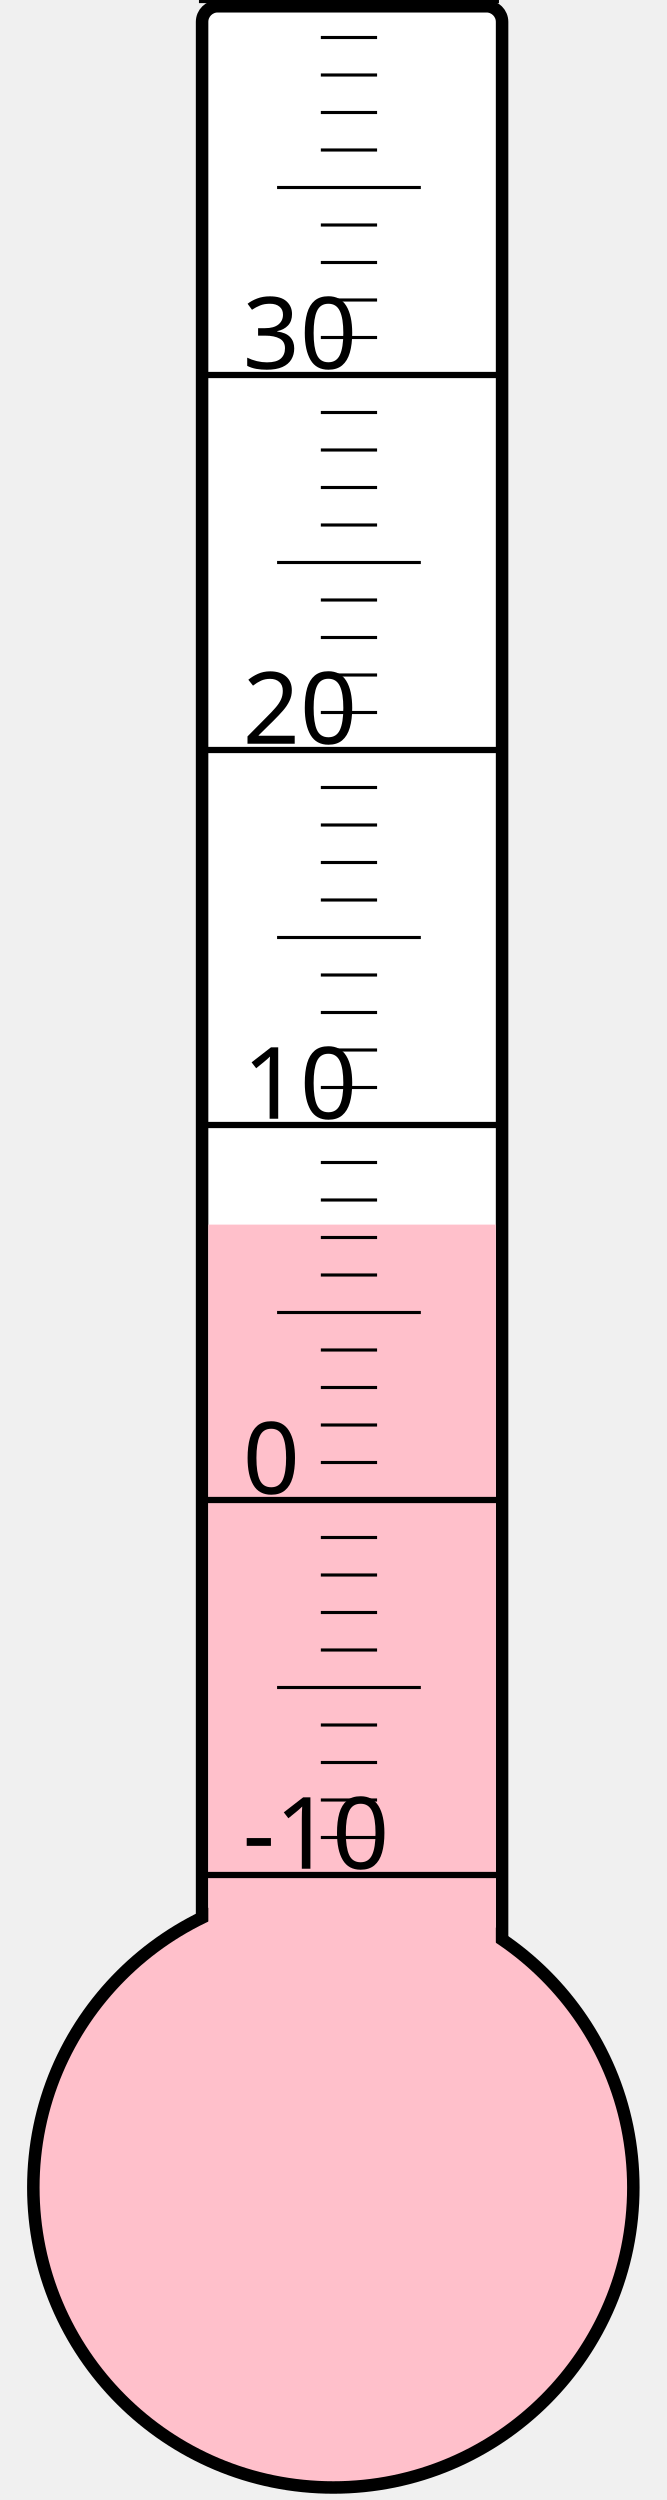
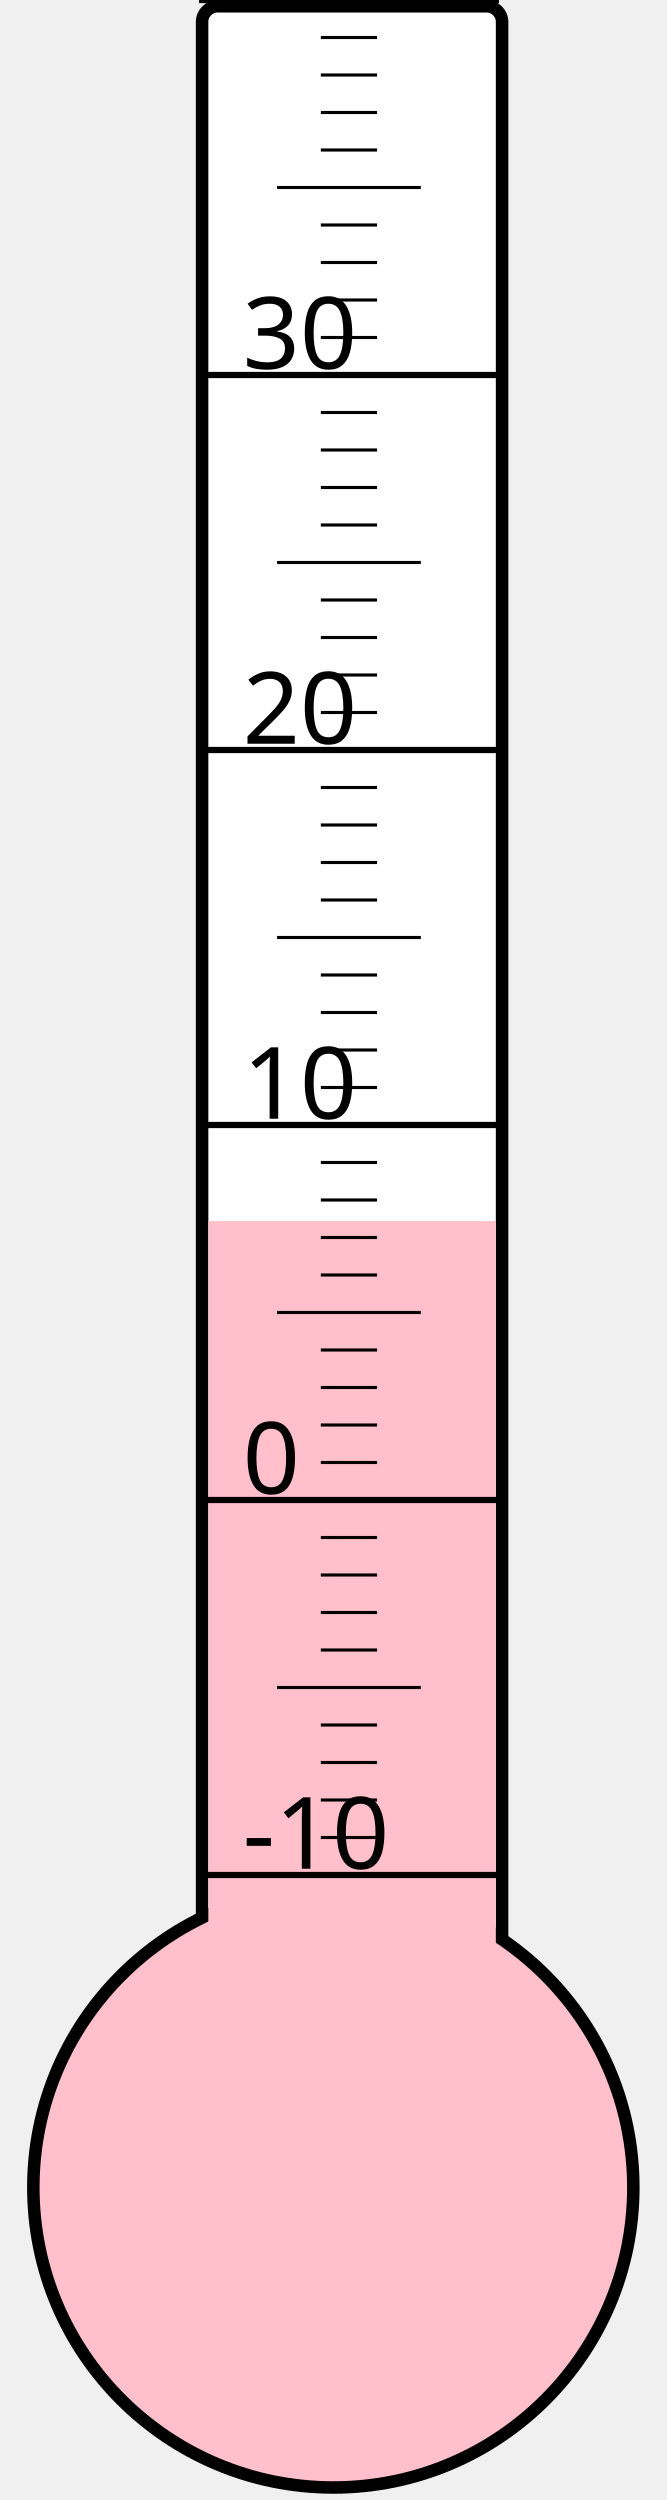
<svg xmlns="http://www.w3.org/2000/svg" width="40px" height="150px" viewBox="0 0 200 800">
  <rect width="200" height="800" x="0" y="0" style="fill: #ffffeb; fill-opacity: 0;" />
  <rect width="96" height="680" x="58" y="2" rx="5" ry="5" style="fill: white; fill-opacity: 1; stroke: black; stroke-width: 4;" />
  <circle cx="100" cy="700" r="96" style="fill: pink; stroke: black; stroke-width: 4;" />
-   <rect width="92" height="308.125" x="60" y="391.875" style="fill: pink; fill-opacity: 1; stroke-width: 0;" />
+   <rect width="92" height="309.25" x="60" y="390.75" style="fill: pink; fill-opacity: 1; stroke-width: 0;" />
  <text x="71" y="598" style="font-family: sans-serif; font-size: 24pt;">-10</text>
  <text x="71" y="478" style="font-family: sans-serif; font-size: 24pt;">0</text>
  <text x="71" y="358" style="font-family: sans-serif; font-size: 24pt;">10</text>
  <text x="71" y="238" style="font-family: sans-serif; font-size: 24pt;">20</text>
  <text x="71" y="118" style="font-family: sans-serif; font-size: 24pt;">30</text>
  <g style="stroke: black;">
    <line x1="57" y1="600" x2="153" y2="600" style="stroke-width: 2;" />
    <line x1="96" y1="588" x2="114" y2="588" style="stroke-width: 1;" />
    <line x1="96" y1="576" x2="114" y2="576" style="stroke-width: 1;" />
    <line x1="96" y1="564" x2="114" y2="564" style="stroke-width: 1;" />
    <line x1="96" y1="552" x2="114" y2="552" style="stroke-width: 1;" />
    <line x1="82" y1="540" x2="128" y2="540" style="stroke-width: 1;" />
    <line x1="96" y1="528" x2="114" y2="528" style="stroke-width: 1;" />
    <line x1="96" y1="516" x2="114" y2="516" style="stroke-width: 1;" />
    <line x1="96" y1="504" x2="114" y2="504" style="stroke-width: 1;" />
    <line x1="96" y1="492" x2="114" y2="492" style="stroke-width: 1;" />
    <line x1="57" y1="480" x2="153" y2="480" style="stroke-width: 2;" />
    <line x1="96" y1="468" x2="114" y2="468" style="stroke-width: 1;" />
    <line x1="96" y1="456" x2="114" y2="456" style="stroke-width: 1;" />
    <line x1="96" y1="444" x2="114" y2="444" style="stroke-width: 1;" />
    <line x1="96" y1="432" x2="114" y2="432" style="stroke-width: 1;" />
    <line x1="82" y1="420" x2="128" y2="420" style="stroke-width: 1;" />
    <line x1="96" y1="408" x2="114" y2="408" style="stroke-width: 1;" />
    <line x1="96" y1="396" x2="114" y2="396" style="stroke-width: 1;" />
    <line x1="96" y1="384" x2="114" y2="384" style="stroke-width: 1;" />
    <line x1="96" y1="372" x2="114" y2="372" style="stroke-width: 1;" />
    <line x1="57" y1="360" x2="153" y2="360" style="stroke-width: 2;" />
    <line x1="96" y1="348" x2="114" y2="348" style="stroke-width: 1;" />
    <line x1="96" y1="336" x2="114" y2="336" style="stroke-width: 1;" />
    <line x1="96" y1="324" x2="114" y2="324" style="stroke-width: 1;" />
    <line x1="96" y1="312" x2="114" y2="312" style="stroke-width: 1;" />
    <line x1="82" y1="300" x2="128" y2="300" style="stroke-width: 1;" />
    <line x1="96" y1="288" x2="114" y2="288" style="stroke-width: 1;" />
    <line x1="96" y1="276" x2="114" y2="276" style="stroke-width: 1;" />
    <line x1="96" y1="264" x2="114" y2="264" style="stroke-width: 1;" />
    <line x1="96" y1="252" x2="114" y2="252" style="stroke-width: 1;" />
    <line x1="57" y1="240" x2="153" y2="240" style="stroke-width: 2;" />
    <line x1="96" y1="228" x2="114" y2="228" style="stroke-width: 1;" />
    <line x1="96" y1="216" x2="114" y2="216" style="stroke-width: 1;" />
    <line x1="96" y1="204" x2="114" y2="204" style="stroke-width: 1;" />
    <line x1="96" y1="192" x2="114" y2="192" style="stroke-width: 1;" />
    <line x1="82" y1="180" x2="128" y2="180" style="stroke-width: 1;" />
    <line x1="96" y1="168" x2="114" y2="168" style="stroke-width: 1;" />
    <line x1="96" y1="156" x2="114" y2="156" style="stroke-width: 1;" />
    <line x1="96" y1="144" x2="114" y2="144" style="stroke-width: 1;" />
    <line x1="96" y1="132" x2="114" y2="132" style="stroke-width: 1;" />
    <line x1="57" y1="120" x2="153" y2="120" style="stroke-width: 2;" />
    <line x1="96" y1="108" x2="114" y2="108" style="stroke-width: 1;" />
    <line x1="96" y1="96" x2="114" y2="96" style="stroke-width: 1;" />
    <line x1="96" y1="84" x2="114" y2="84" style="stroke-width: 1;" />
    <line x1="96" y1="72" x2="114" y2="72" style="stroke-width: 1;" />
    <line x1="82" y1="60" x2="128" y2="60" style="stroke-width: 1;" />
    <line x1="96" y1="48" x2="114" y2="48" style="stroke-width: 1;" />
    <line x1="96" y1="36" x2="114" y2="36" style="stroke-width: 1;" />
    <line x1="96" y1="24" x2="114" y2="24" style="stroke-width: 1;" />
    <line x1="96" y1="12" x2="114" y2="12" style="stroke-width: 1;" />
    <line x1="57" y1="0" x2="153" y2="0" style="stroke-width: 2;" />
  </g>
</svg>
